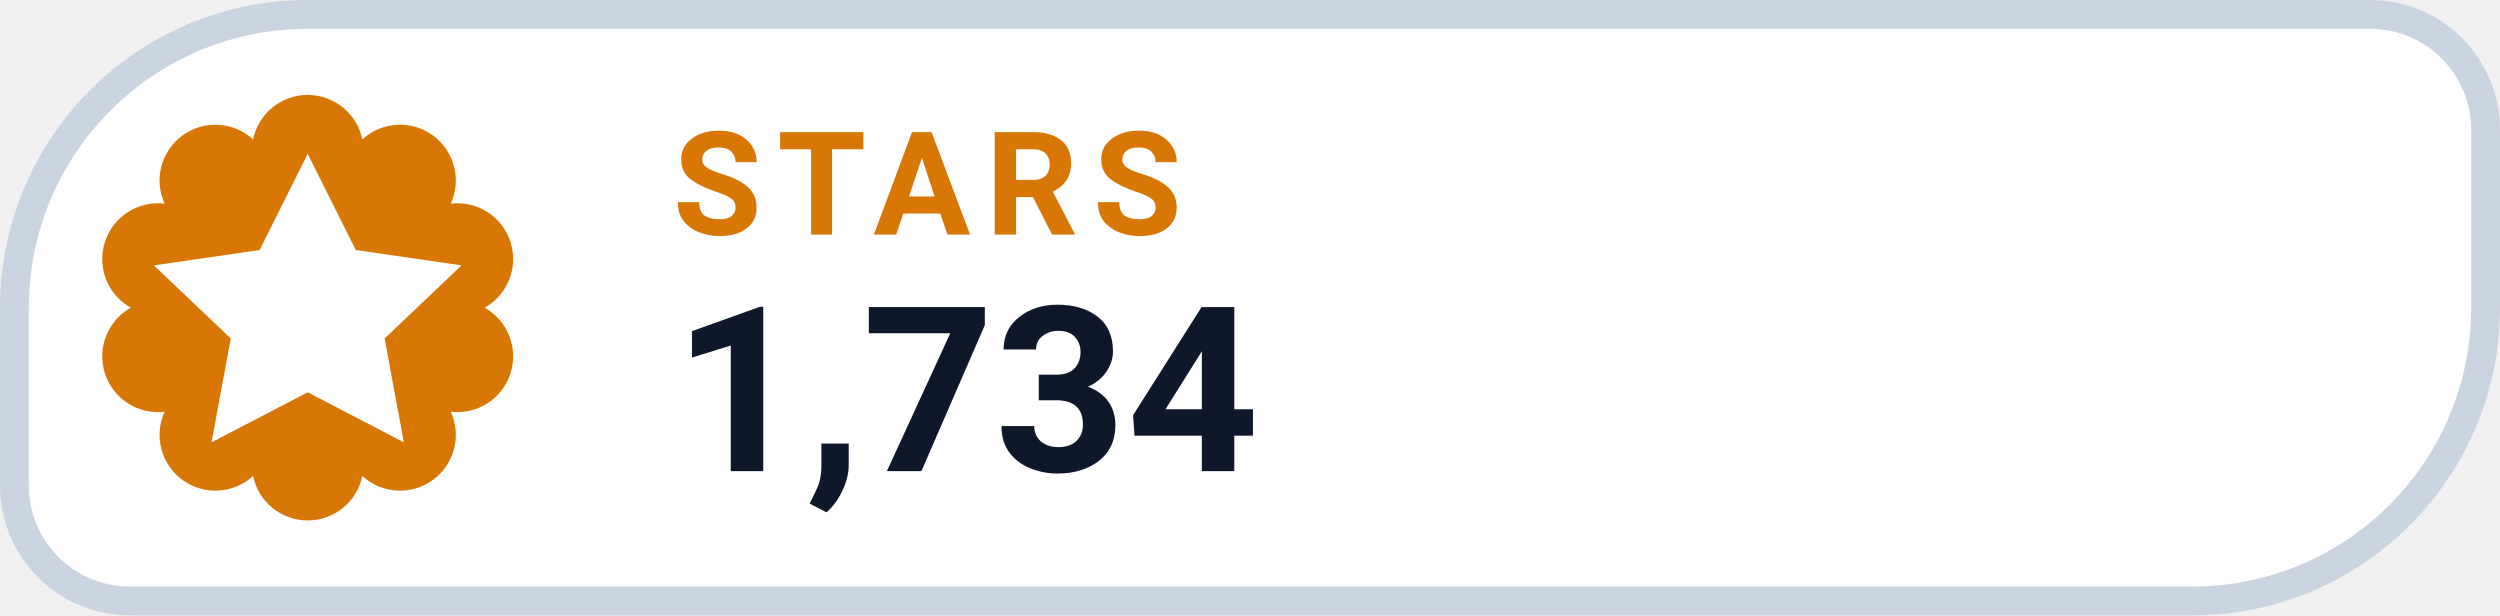
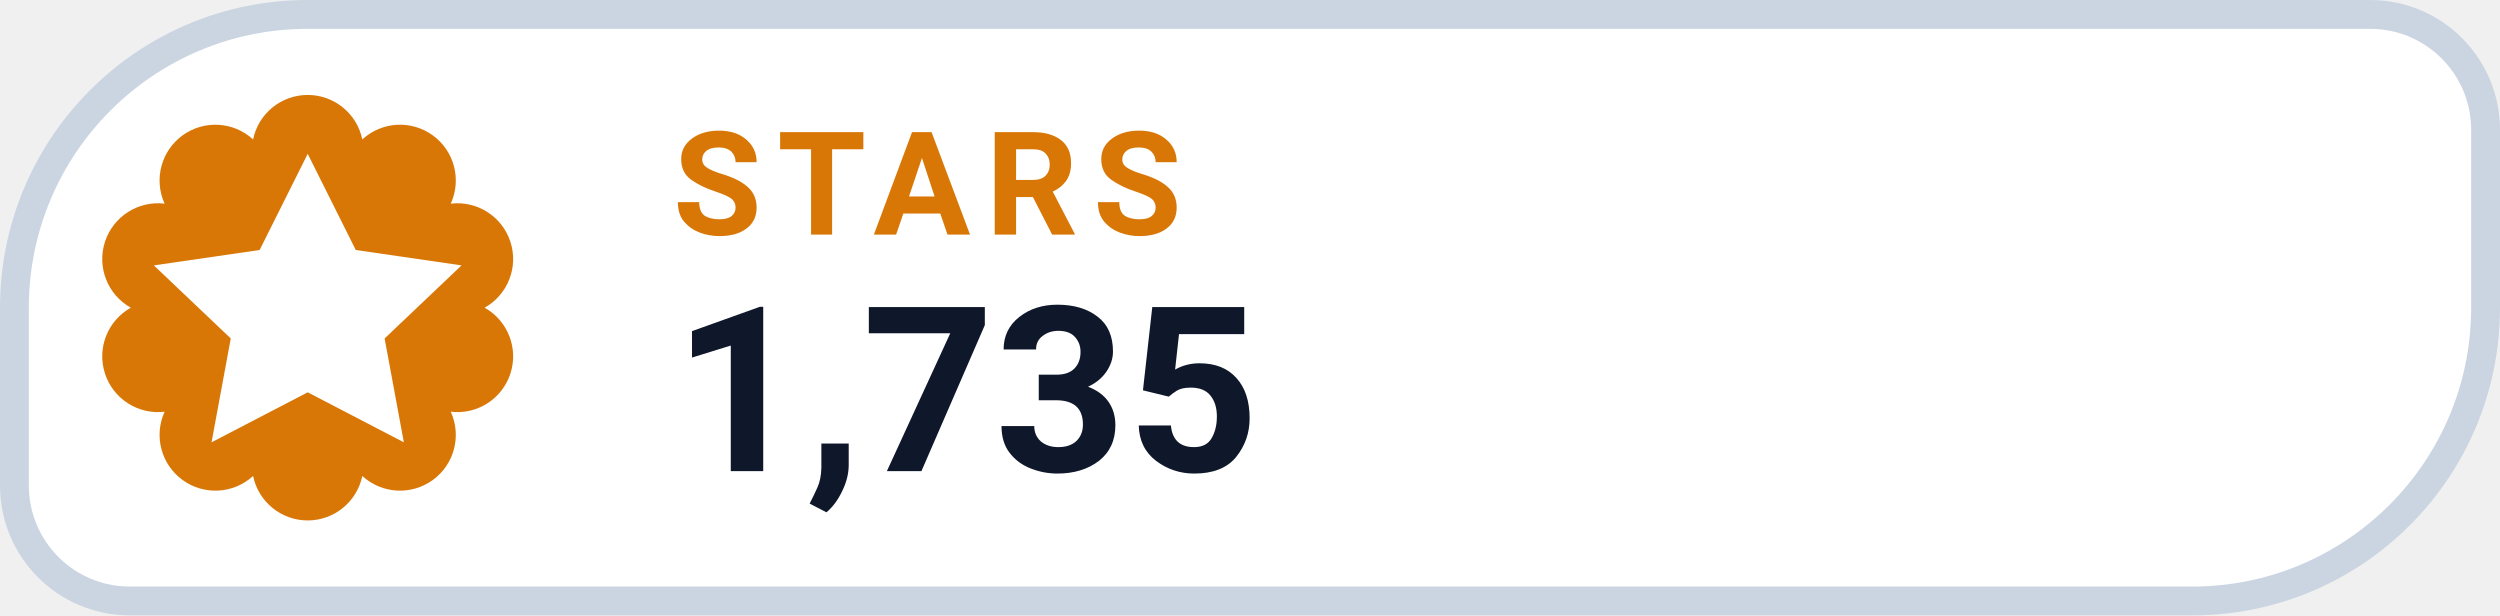
- <svg xmlns="http://www.w3.org/2000/svg" width="130" height="32" viewBox="0 0 130 32" role="img" aria-label="STARS 1,734">
+ <svg xmlns="http://www.w3.org/2000/svg" width="130" height="32" viewBox="0 0 130 32" role="img" aria-label="STARS 1,735">
  <path d="M 16.00 0.75 H 123.25 A 6.00 6.00 0 0 1 129.25 6.75 V 16.00 A 15.25 15.25 0 0 1 114.00 31.25 H 6.75 A 6.00 6.00 0 0 1 0.75 25.25 V 16.00 A 15.25 15.25 0 0 1 16.00 0.75 Z" fill="#FFFFFF" stroke="#CBD5E1" stroke-width="1.5" />
  <path d="M 13.16 7.25 A 2.90 2.90 0 0 1 18.84 7.25 A 2.90 2.90 0 0 1 23.44 10.59 A 2.90 2.90 0 0 1 25.20 16.00 A 2.90 2.90 0 0 1 23.44 21.41 A 2.90 2.90 0 0 1 18.84 24.75 A 2.90 2.90 0 0 1 13.16 24.75 A 2.90 2.90 0 0 1 8.56 21.41 A 2.90 2.90 0 0 1 6.80 16.00 A 2.90 2.90 0 0 1 8.56 10.59 A 2.90 2.90 0 0 1 13.16 7.25 Z" fill="#D97706" />
  <g transform="translate(16 16)" style="color:#FFFFFF;">
    <path d="M0 -8 l2.5 5 5.5 .8 -4 3.8 1 5.4 -5 -2.6 -5 2.6 1 -5.4 -4 -3.8 5.5 -.8 Z" fill="currentColor" />
  </g>
  <text x="35" y="12.2" fill="#D97706" font-family="-apple-system,BlinkMacSystemFont,'Segoe UI',Roboto,Helvetica,Arial,sans-serif" font-size="7.5" font-weight="700" letter-spacing=".8">STARS</text>
-   <text x="35" y="24.5" fill="#0F172A" font-family="-apple-system,BlinkMacSystemFont,'Segoe UI',Roboto,Helvetica,Arial,sans-serif" font-size="12" font-weight="750">1,734</text>
+   <text x="35" y="24.5" fill="#0F172A" font-family="-apple-system,BlinkMacSystemFont,'Segoe UI',Roboto,Helvetica,Arial,sans-serif" font-size="12" font-weight="750">1,735</text>
</svg>
